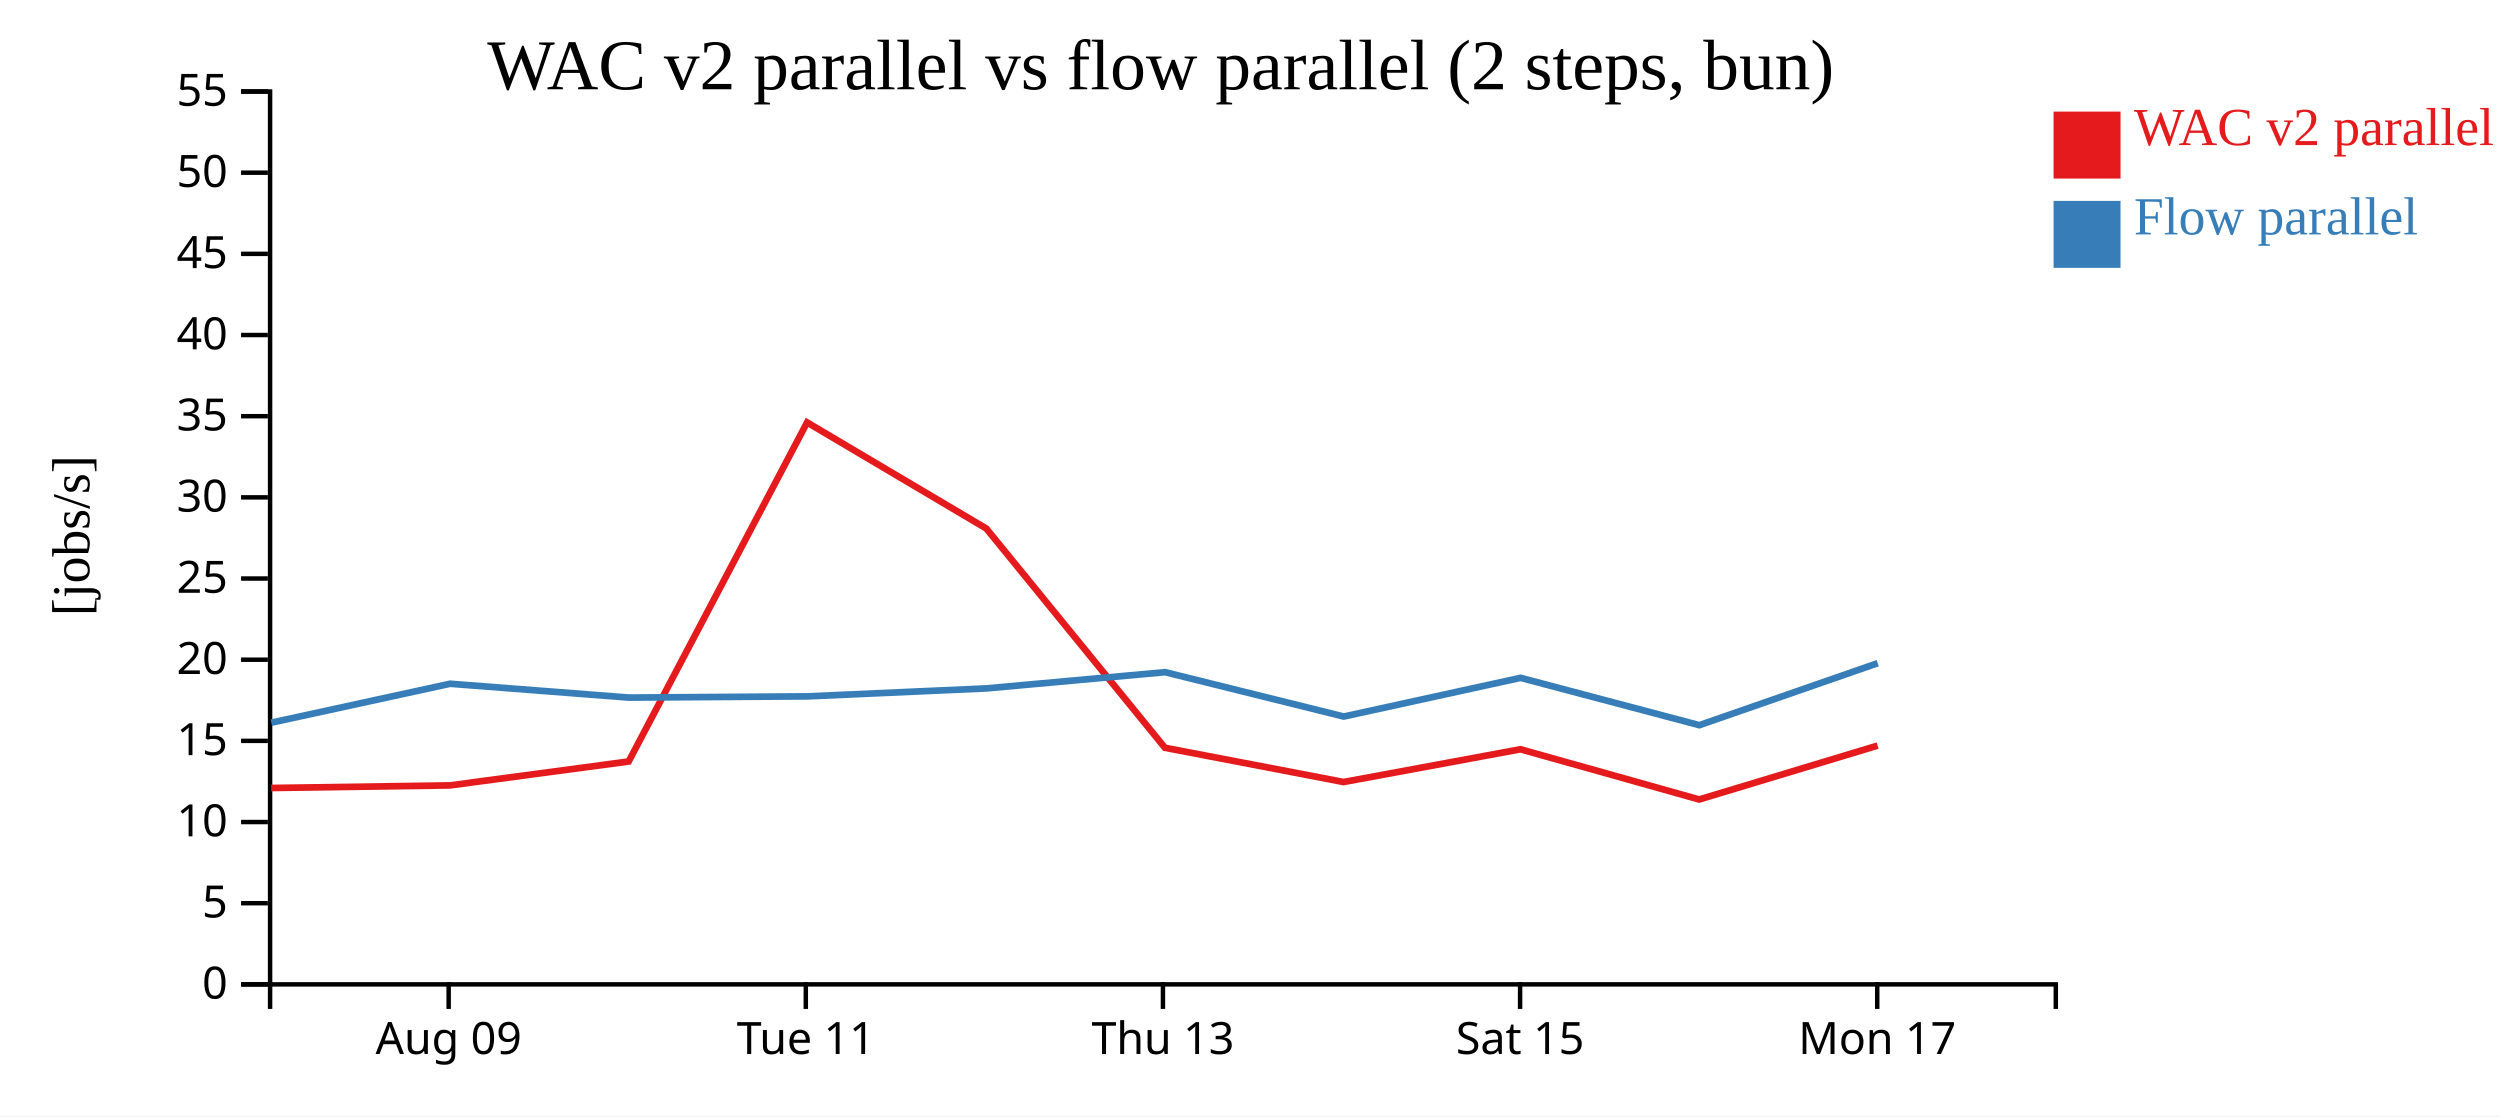
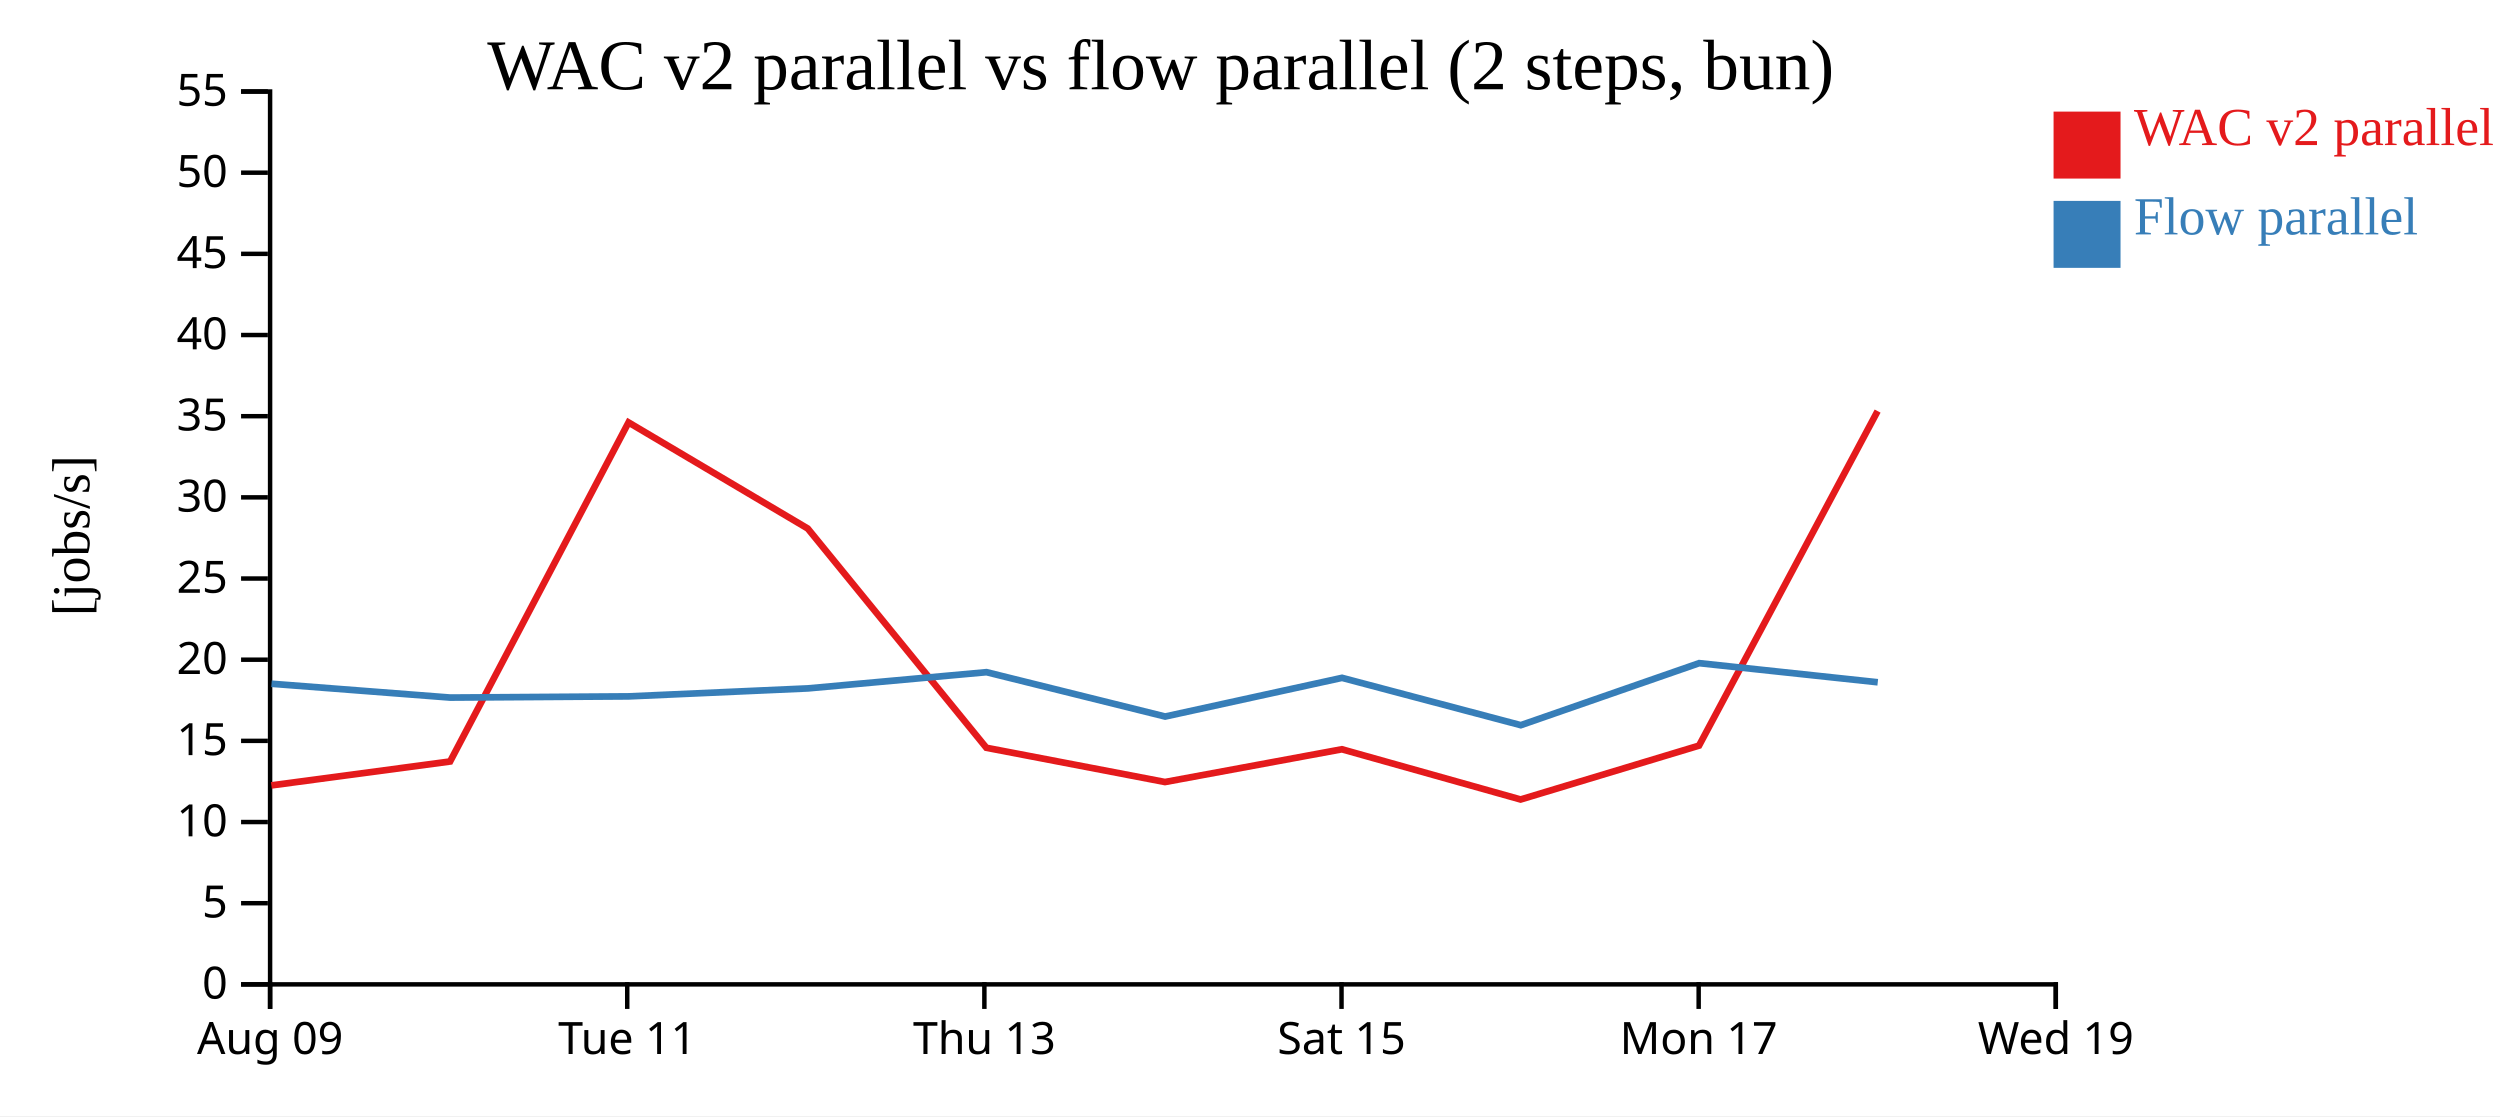
<svg xmlns="http://www.w3.org/2000/svg" width="560" height="250">
  <rect width="100%" height="100%" fill="white" />
  <g transform="translate(60,20)">
    <g transform="translate(0,200)" fill="none" font-size="10" font-family="sans-serif" text-anchor="middle">
      <path class="domain" stroke="currentColor" d="M0.5,6V0.5H400.5V6" />
-       <g class="tick" opacity="1" transform="translate(40.5,0)">
+       <g class="tick" opacity="1" transform="translate(0.5,0)">
        <line stroke="currentColor" y2="6" />
        <text fill="currentColor" y="9" dy="0.71em">Aug 09</text>
      </g>
-       <g class="tick" opacity="1" transform="translate(120.5,0)">
+       <g class="tick" opacity="1" transform="translate(80.5,0)">
        <line stroke="currentColor" y2="6" />
        <text fill="currentColor" y="9" dy="0.71em">Tue 11</text>
      </g>
-       <g class="tick" opacity="1" transform="translate(200.5,0)">
+       <g class="tick" opacity="1" transform="translate(160.5,0)">
        <line stroke="currentColor" y2="6" />
        <text fill="currentColor" y="9" dy="0.71em">Thu 13</text>
      </g>
-       <g class="tick" opacity="1" transform="translate(280.5,0)">
+       <g class="tick" opacity="1" transform="translate(240.5,0)">
        <line stroke="currentColor" y2="6" />
        <text fill="currentColor" y="9" dy="0.71em">Sat 15</text>
      </g>
-       <g class="tick" opacity="1" transform="translate(360.5,0)">
+       <g class="tick" opacity="1" transform="translate(320.5,0)">
        <line stroke="currentColor" y2="6" />
        <text fill="currentColor" y="9" dy="0.71em">Mon 17</text>
+       </g>
+       <g class="tick" opacity="1" transform="translate(400.5,0)">
+         <line stroke="currentColor" y2="6" />
+         <text fill="currentColor" y="9" dy="0.71em">Wed 19</text>
      </g>
    </g>
    <g fill="none" font-size="10" font-family="sans-serif" text-anchor="end">
      <path class="domain" stroke="currentColor" d="M-6,200.5H0.5V0.5H-6" />
      <g class="tick" opacity="1" transform="translate(0,200.5)">
        <line stroke="currentColor" x2="-6" />
        <text fill="currentColor" x="-9" dy="0.32em">0</text>
      </g>
      <g class="tick" opacity="1" transform="translate(0,182.3182)">
        <line stroke="currentColor" x2="-6" />
        <text fill="currentColor" x="-9" dy="0.32em">5</text>
      </g>
      <g class="tick" opacity="1" transform="translate(0,164.1364)">
        <line stroke="currentColor" x2="-6" />
        <text fill="currentColor" x="-9" dy="0.32em">10</text>
      </g>
      <g class="tick" opacity="1" transform="translate(0,145.9545)">
        <line stroke="currentColor" x2="-6" />
        <text fill="currentColor" x="-9" dy="0.32em">15</text>
      </g>
      <g class="tick" opacity="1" transform="translate(0,127.7727)">
        <line stroke="currentColor" x2="-6" />
        <text fill="currentColor" x="-9" dy="0.32em">20</text>
      </g>
      <g class="tick" opacity="1" transform="translate(0,109.5909)">
        <line stroke="currentColor" x2="-6" />
        <text fill="currentColor" x="-9" dy="0.32em">25</text>
      </g>
      <g class="tick" opacity="1" transform="translate(0,91.40909)">
        <line stroke="currentColor" x2="-6" />
        <text fill="currentColor" x="-9" dy="0.32em">30</text>
      </g>
      <g class="tick" opacity="1" transform="translate(0,73.22727)">
        <line stroke="currentColor" x2="-6" />
        <text fill="currentColor" x="-9" dy="0.32em">35</text>
      </g>
      <g class="tick" opacity="1" transform="translate(0,55.04545)">
        <line stroke="currentColor" x2="-6" />
        <text fill="currentColor" x="-9" dy="0.32em">40</text>
      </g>
      <g class="tick" opacity="1" transform="translate(0,36.86364)">
        <line stroke="currentColor" x2="-6" />
        <text fill="currentColor" x="-9" dy="0.32em">45</text>
      </g>
      <g class="tick" opacity="1" transform="translate(0,18.68182)">
        <line stroke="currentColor" x2="-6" />
        <text fill="currentColor" x="-9" dy="0.32em">50</text>
      </g>
      <g class="tick" opacity="1" transform="translate(0,0.5)">
        <line stroke="currentColor" x2="-6" />
        <text fill="currentColor" x="-9" dy="0.32em">55</text>
      </g>
    </g>
    <text text-anchor="middle" style="font-size: 12px" transform="rotate(-90)" y="-40" x="-100">[jobs/s]</text>
    <text text-anchor="middle" style="font-size: 16px" y="0" x="200">WAC v2 parallel vs flow parallel (2 steps, bun)</text>
-     <path class="line" fill="none" stroke="#e41a1c" stroke-width="1.5" d="M0.737,156.509L40.786,155.929L80.823,150.571L120.79,74.625L160.934,98.392L200.944,147.5L240.954,155.173L280.579,147.837L320.613,159.085L360.582,147.016" />
-     <path class="line" fill="none" stroke="#377eb8" stroke-width="1.5" d="M0.776,141.878L40.821,133.16L80.858,136.258L120.826,135.989L160.974,134.2L200.977,130.567L240.992,140.505L280.612,131.837L320.655,142.441L360.615,128.547" />
+     <path class="line" fill="none" stroke="#e41a1c" stroke-width="1.5" d="M0.786,155.929L40.823,150.571L80.79,74.625L120.934,98.392L160.944,147.5L200.954,155.173L240.579,147.837L280.613,159.085L320.582,147.016L360.585,72.085" />
+     <path class="line" fill="none" stroke="#377eb8" stroke-width="1.5" d="M0.821,133.16L40.858,136.258L80.826,135.989L120.974,134.2L160.977,130.567L200.992,140.505L240.612,131.837L280.655,142.441L320.615,128.547L360.619,132.829" />
    <rect class="dot" x="400" y="5" width="15" height="15" style="fill: #e41a1c;" />
    <rect class="dot" x="400" y="25" width="15" height="15" style="fill: #377eb8;" />
    <text class="label" x="418" y="12.5" style="fill: #e41a1c; alignment-baseline: middle;" text-anchor="left">WAC v2 parallel</text>
    <text class="label" x="418" y="32.5" style="fill: #377eb8; alignment-baseline: middle;" text-anchor="left">Flow parallel</text>
  </g>
</svg>
